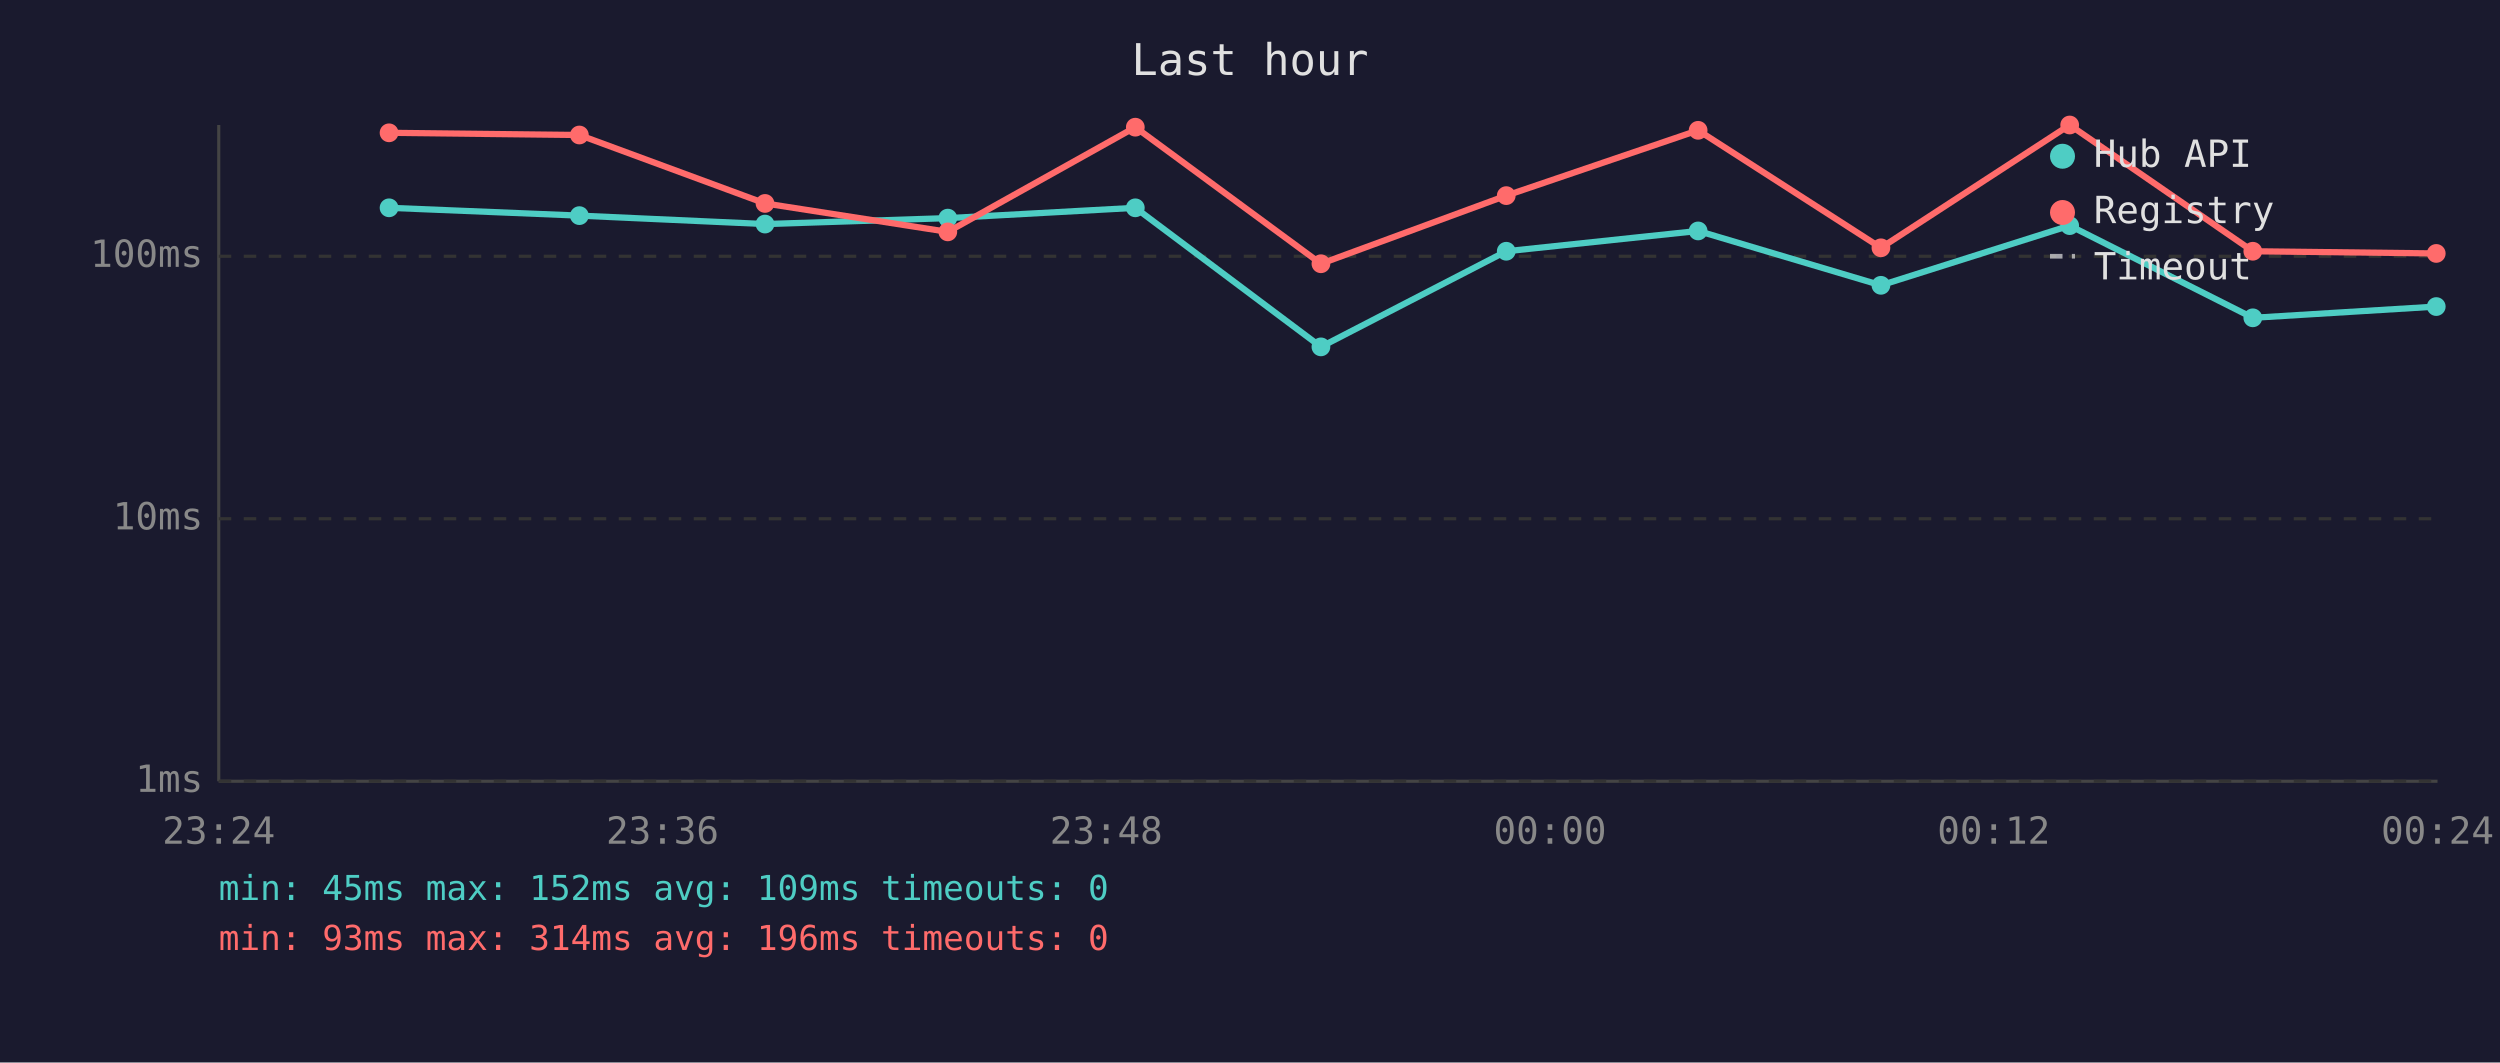
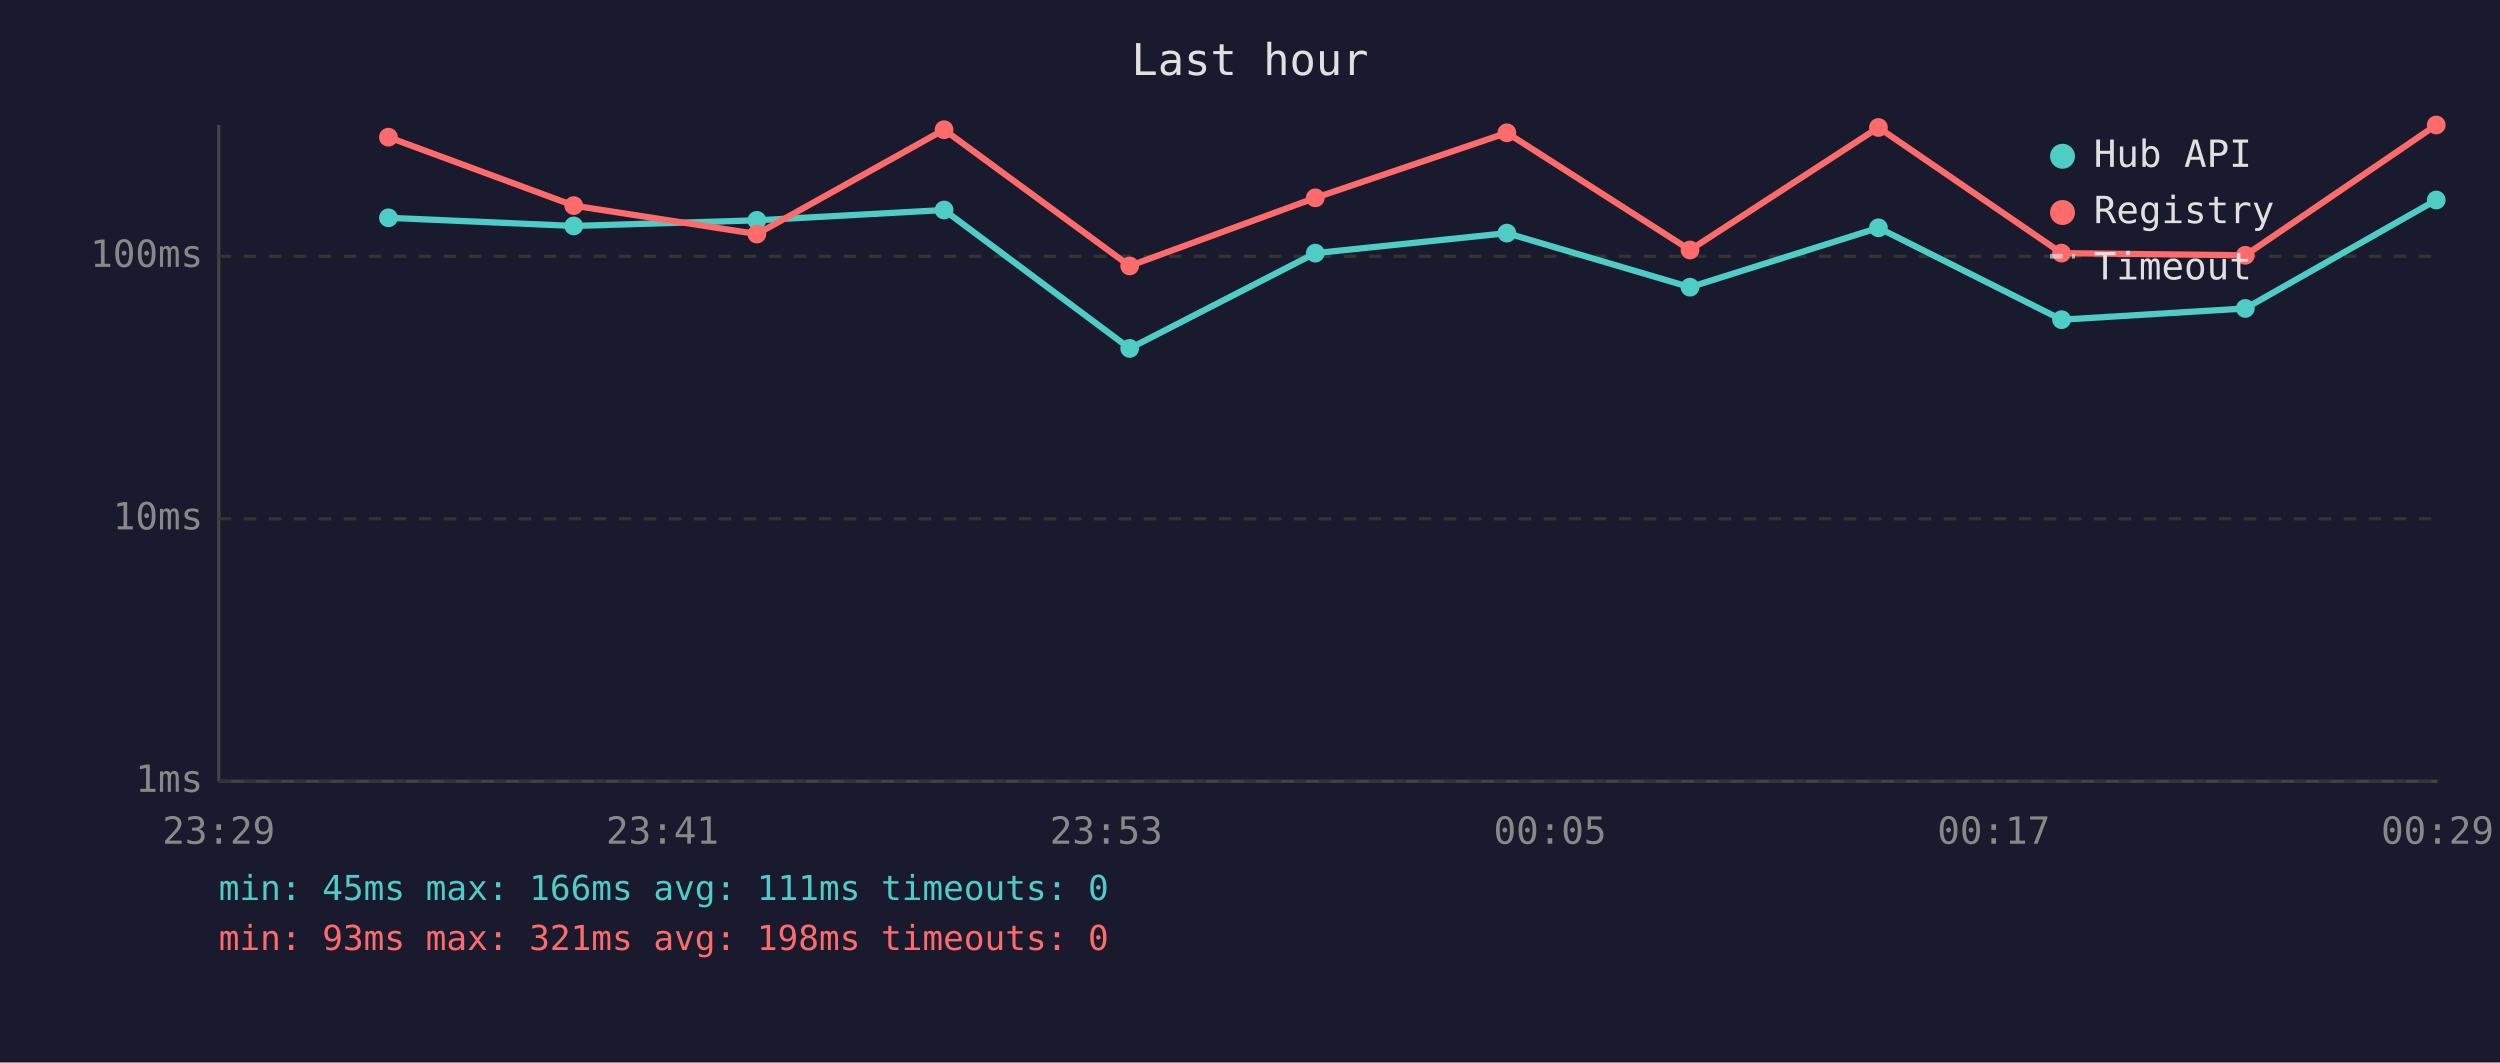
<svg xmlns="http://www.w3.org/2000/svg" viewBox="0 0 800 340" font-family="monospace" font-size="12">
  <rect width="800" height="340" fill="#1a1a2e" />
  <text x="400" y="24" fill="#e0e0e0" font-size="14" text-anchor="middle">Last hour</text>
  <line x1="70" y1="40" x2="70" y2="250" stroke="#444" stroke-width="1" />
  <line x1="70" y1="250" x2="780" y2="250" stroke="#444" stroke-width="1" />
  <line x1="70" y1="250" x2="780" y2="250" stroke="#333" stroke-width="1" stroke-dasharray="4" />
  <text x="65" y="250" fill="#888" text-anchor="end" dominant-baseline="middle">1ms</text>
  <line x1="70" y1="166" x2="780" y2="166" stroke="#333" stroke-width="1" stroke-dasharray="4" />
  <text x="65" y="166" fill="#888" text-anchor="end" dominant-baseline="middle">10ms</text>
  <line x1="70" y1="82" x2="780" y2="82" stroke="#333" stroke-width="1" stroke-dasharray="4" />
  <text x="65" y="82" fill="#888" text-anchor="end" dominant-baseline="middle">100ms</text>
-   <text x="70" y="270" fill="#888" text-anchor="middle">23:24</text>
-   <text x="212" y="270" fill="#888" text-anchor="middle">23:36</text>
-   <text x="354" y="270" fill="#888" text-anchor="middle">23:48</text>
-   <text x="496" y="270" fill="#888" text-anchor="middle">00:00</text>
-   <text x="638" y="270" fill="#888" text-anchor="middle">00:12</text>
-   <text x="780" y="270" fill="#888" text-anchor="middle">00:24</text>
-   <polyline points="124.5,66.5 185.4,69.0 244.8,71.7 303.3,69.8 363.3,66.5 422.7,111.0 482.0,80.4 543.4,73.9 601.9,91.3 662.3,72.2 720.9,101.7 779.6,98.1" fill="none" stroke="#4ecdc4" stroke-width="2" opacity="1" />
-   <circle cx="124.5" cy="66.5" r="3" fill="#4ecdc4" />
-   <circle cx="185.4" cy="69.0" r="3" fill="#4ecdc4" />
-   <circle cx="244.8" cy="71.7" r="3" fill="#4ecdc4" />
-   <circle cx="303.3" cy="69.8" r="3" fill="#4ecdc4" />
-   <circle cx="363.3" cy="66.5" r="3" fill="#4ecdc4" />
-   <circle cx="422.7" cy="111.0" r="3" fill="#4ecdc4" />
-   <circle cx="482.0" cy="80.4" r="3" fill="#4ecdc4" />
-   <circle cx="543.4" cy="73.9" r="3" fill="#4ecdc4" />
-   <circle cx="601.9" cy="91.3" r="3" fill="#4ecdc4" />
-   <circle cx="662.3" cy="72.2" r="3" fill="#4ecdc4" />
-   <circle cx="720.9" cy="101.7" r="3" fill="#4ecdc4" />
-   <circle cx="779.6" cy="98.1" r="3" fill="#4ecdc4" />
-   <polyline points="124.5,42.5 185.4,43.2 244.8,65.1 303.3,74.2 363.3,40.7 422.7,84.4 482.0,62.6 543.4,41.7 601.9,79.3 662.3,40.0 720.9,80.4 779.6,81.1" fill="none" stroke="#ff6b6b" stroke-width="2" opacity="1" />
-   <circle cx="124.5" cy="42.5" r="3" fill="#ff6b6b" />
-   <circle cx="185.4" cy="43.2" r="3" fill="#ff6b6b" />
-   <circle cx="244.8" cy="65.1" r="3" fill="#ff6b6b" />
-   <circle cx="303.3" cy="74.2" r="3" fill="#ff6b6b" />
-   <circle cx="363.3" cy="40.7" r="3" fill="#ff6b6b" />
-   <circle cx="422.7" cy="84.4" r="3" fill="#ff6b6b" />
-   <circle cx="482.0" cy="62.6" r="3" fill="#ff6b6b" />
-   <circle cx="543.4" cy="41.7" r="3" fill="#ff6b6b" />
-   <circle cx="601.9" cy="79.3" r="3" fill="#ff6b6b" />
-   <circle cx="662.3" cy="40.0" r="3" fill="#ff6b6b" />
-   <circle cx="720.9" cy="80.4" r="3" fill="#ff6b6b" />
-   <circle cx="779.6" cy="81.1" r="3" fill="#ff6b6b" />
+   <text x="70" y="270" fill="#888" text-anchor="middle">23:29</text>
+   <text x="212" y="270" fill="#888" text-anchor="middle">23:41</text>
+   <text x="354" y="270" fill="#888" text-anchor="middle">23:53</text>
+   <text x="496" y="270" fill="#888" text-anchor="middle">00:05</text>
+   <text x="638" y="270" fill="#888" text-anchor="middle">00:17</text>
+   <text x="780" y="270" fill="#888" text-anchor="middle">00:29</text>
+   <polyline points="124.3,69.7 183.6,72.3 242.2,70.5 302.1,67.2 361.5,111.5 420.9,81.0 482.2,74.6 540.8,91.9 601.1,72.9 659.7,102.3 718.5,98.7 779.6,64.0" fill="none" stroke="#4ecdc4" stroke-width="2" opacity="1" />
+   <circle cx="124.3" cy="69.7" r="3" fill="#4ecdc4" />
+   <circle cx="183.6" cy="72.3" r="3" fill="#4ecdc4" />
+   <circle cx="242.2" cy="70.5" r="3" fill="#4ecdc4" />
+   <circle cx="302.1" cy="67.2" r="3" fill="#4ecdc4" />
+   <circle cx="361.5" cy="111.5" r="3" fill="#4ecdc4" />
+   <circle cx="420.9" cy="81.0" r="3" fill="#4ecdc4" />
+   <circle cx="482.2" cy="74.6" r="3" fill="#4ecdc4" />
+   <circle cx="540.8" cy="91.9" r="3" fill="#4ecdc4" />
+   <circle cx="601.1" cy="72.9" r="3" fill="#4ecdc4" />
+   <circle cx="659.7" cy="102.3" r="3" fill="#4ecdc4" />
+   <circle cx="718.5" cy="98.7" r="3" fill="#4ecdc4" />
+   <circle cx="779.6" cy="64.0" r="3" fill="#4ecdc4" />
+   <polyline points="124.3,43.9 183.6,65.8 242.2,74.9 302.1,41.5 361.5,85.1 420.9,63.3 482.2,42.5 540.8,80.0 601.1,40.8 659.7,81.0 718.5,81.7 779.6,40.0" fill="none" stroke="#ff6b6b" stroke-width="2" opacity="1" />
+   <circle cx="124.3" cy="43.9" r="3" fill="#ff6b6b" />
+   <circle cx="183.6" cy="65.8" r="3" fill="#ff6b6b" />
+   <circle cx="242.2" cy="74.9" r="3" fill="#ff6b6b" />
+   <circle cx="302.1" cy="41.5" r="3" fill="#ff6b6b" />
+   <circle cx="361.5" cy="85.1" r="3" fill="#ff6b6b" />
+   <circle cx="420.9" cy="63.3" r="3" fill="#ff6b6b" />
+   <circle cx="482.2" cy="42.5" r="3" fill="#ff6b6b" />
+   <circle cx="540.8" cy="80.0" r="3" fill="#ff6b6b" />
+   <circle cx="601.1" cy="40.8" r="3" fill="#ff6b6b" />
+   <circle cx="659.7" cy="81.0" r="3" fill="#ff6b6b" />
+   <circle cx="718.5" cy="81.7" r="3" fill="#ff6b6b" />
+   <circle cx="779.6" cy="40.0" r="3" fill="#ff6b6b" />
  <circle cx="660" cy="50" r="4" fill="#4ecdc4" />
  <text x="670" y="50" fill="#e0e0e0" dominant-baseline="middle">Hub API</text>
  <circle cx="660" cy="68" r="4" fill="#ff6b6b" />
  <text x="670" y="68" fill="#e0e0e0" dominant-baseline="middle">Registry</text>
  <line x1="656" y1="82" x2="664" y2="82" stroke="#e0e0e0" stroke-width="1.5" stroke-dasharray="4,3" opacity="0.7" />
  <text x="670" y="86" fill="#e0e0e0" dominant-baseline="middle">Timeout</text>
-   <text x="70" y="288" fill="#4ecdc4" font-size="11">min: 45ms  max: 152ms  avg: 109ms  timeouts: 0</text>
-   <text x="70" y="304" fill="#ff6b6b" font-size="11">min: 93ms  max: 314ms  avg: 196ms  timeouts: 0</text>
+   <text x="70" y="288" fill="#4ecdc4" font-size="11">min: 45ms  max: 166ms  avg: 111ms  timeouts: 0</text>
+   <text x="70" y="304" fill="#ff6b6b" font-size="11">min: 93ms  max: 321ms  avg: 198ms  timeouts: 0</text>
</svg>
